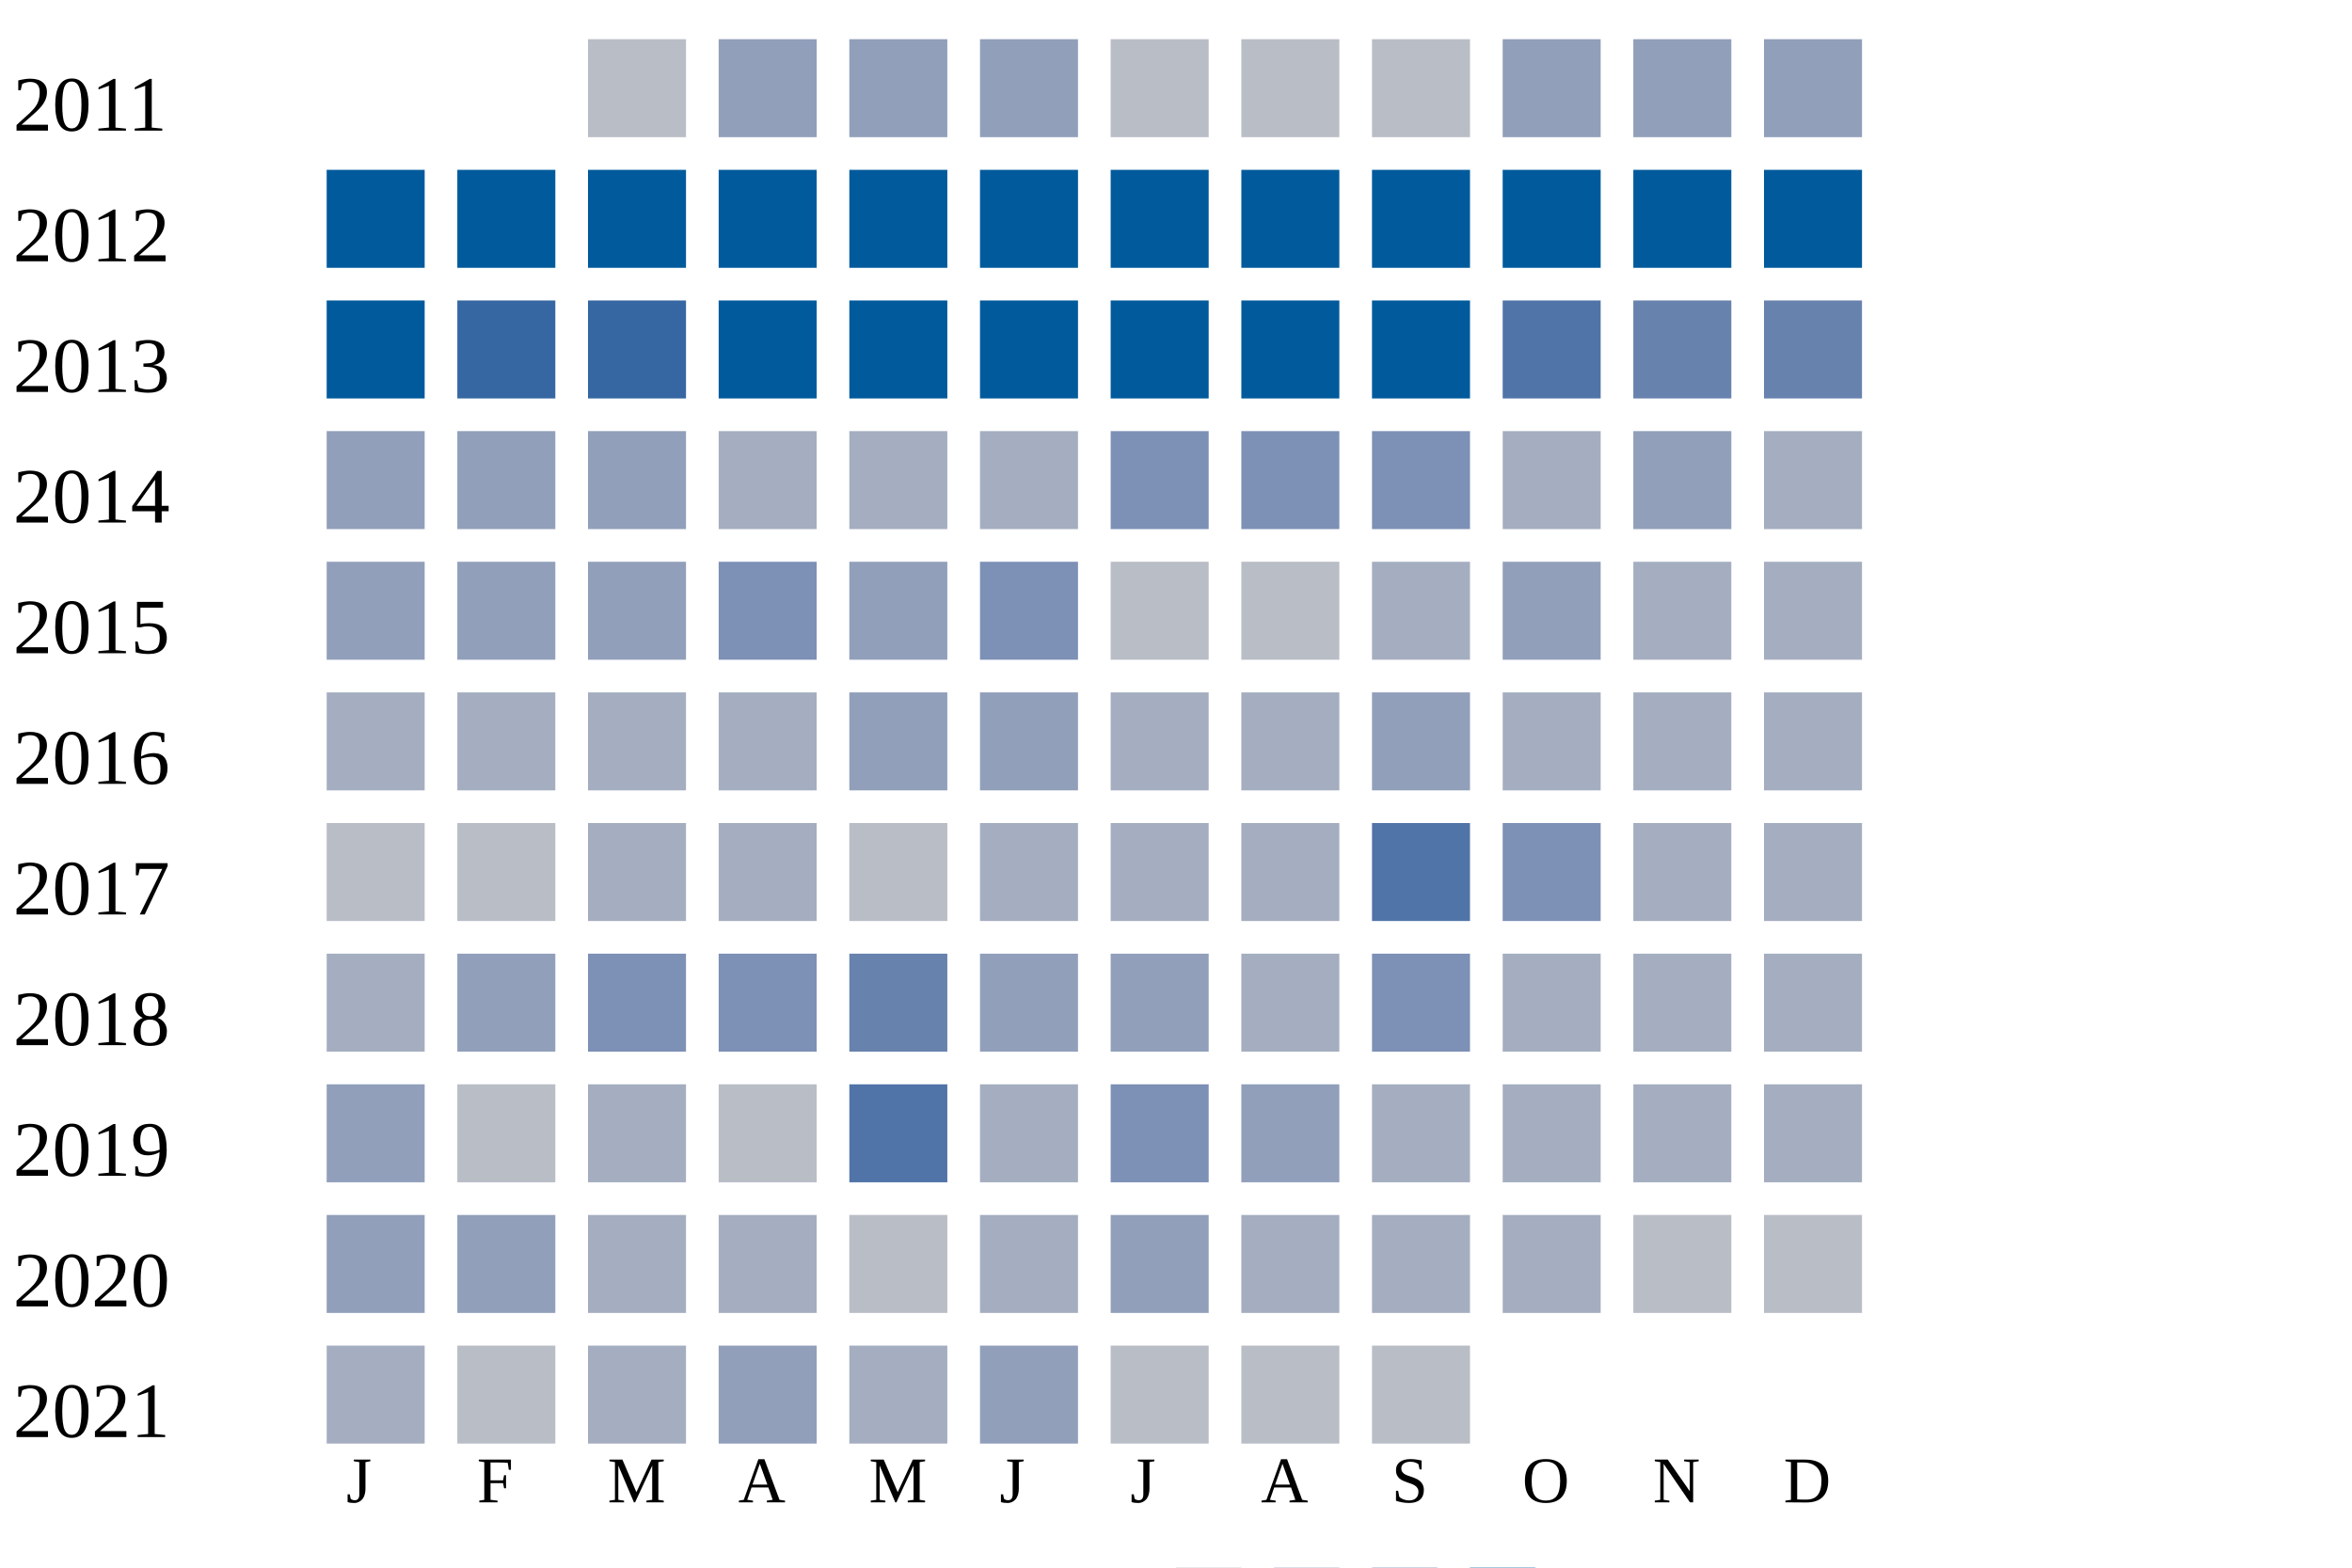
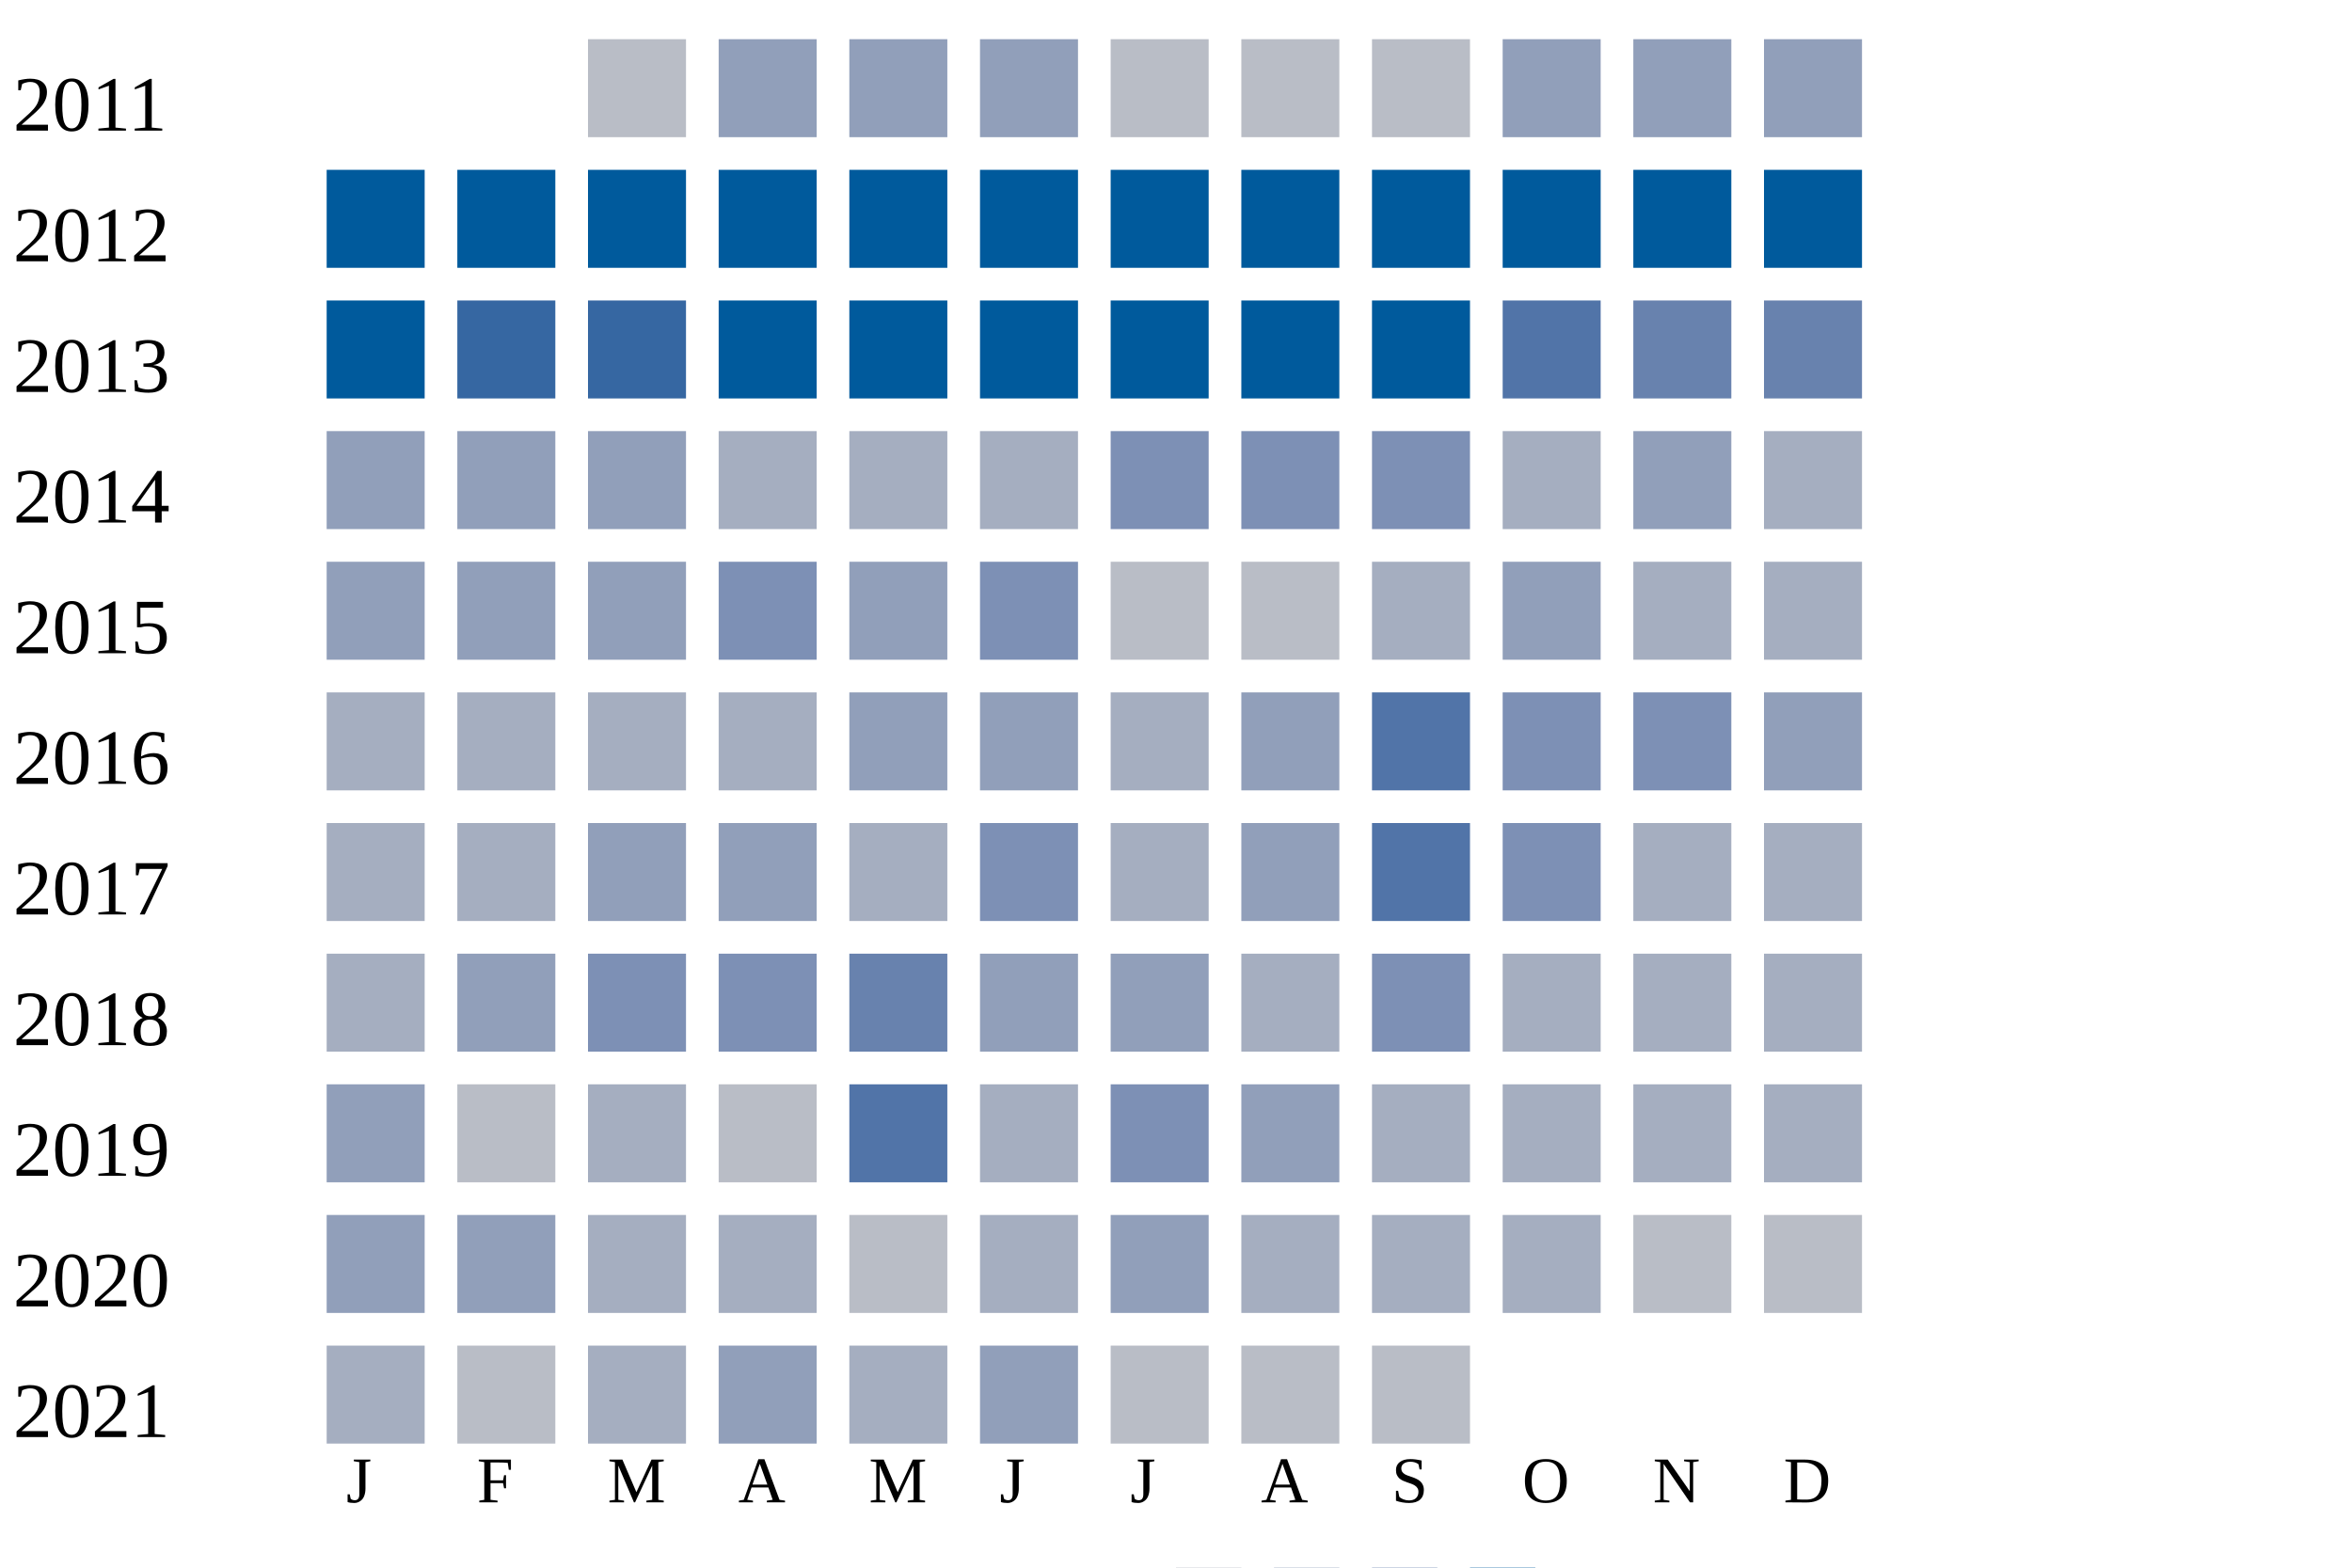
<svg xmlns="http://www.w3.org/2000/svg" width="360" height="240">
  <g transform="translate(0 0)">
    <text x="2" y="20">2011</text>
    <rect x="90" y="6" width="15" height="15" fill="#b9bdc6" />
    <rect x="110" y="6" width="15" height="15" fill="#919fba" />
    <rect x="130" y="6" width="15" height="15" fill="#919fba" />
    <rect x="150" y="6" width="15" height="15" fill="#919fba" />
    <rect x="170" y="6" width="15" height="15" fill="#b9bdc6" />
    <rect x="190" y="6" width="15" height="15" fill="#b9bdc6" />
    <rect x="210" y="6" width="15" height="15" fill="#b9bdc6" />
    <rect x="230" y="6" width="15" height="15" fill="#919fba" />
    <rect x="250" y="6" width="15" height="15" fill="#919fba" />
    <rect x="270" y="6" width="15" height="15" fill="#919fba" />
  </g>
  <g transform="translate(0 20)">
    <text x="2" y="20">2012</text>
    <rect x="50" y="6" width="15" height="15" fill="#005a9c" />
    <rect x="70" y="6" width="15" height="15" fill="#005a9c" />
    <rect x="90" y="6" width="15" height="15" fill="#005a9c" />
    <rect x="110" y="6" width="15" height="15" fill="#005a9c" />
    <rect x="130" y="6" width="15" height="15" fill="#005a9c" />
    <rect x="150" y="6" width="15" height="15" fill="#005a9c" />
    <rect x="170" y="6" width="15" height="15" fill="#005a9c" />
    <rect x="190" y="6" width="15" height="15" fill="#005a9c" />
    <rect x="210" y="6" width="15" height="15" fill="#005a9c" />
    <rect x="230" y="6" width="15" height="15" fill="#005a9c" />
    <rect x="250" y="6" width="15" height="15" fill="#005a9c" />
    <rect x="270" y="6" width="15" height="15" fill="#005a9c" />
  </g>
  <g transform="translate(0 40)">
    <text x="2" y="20">2013</text>
    <rect x="50" y="6" width="15" height="15" fill="#005a9c" />
    <rect x="70" y="6" width="15" height="15" fill="#3667a2" />
    <rect x="90" y="6" width="15" height="15" fill="#3667a2" />
    <rect x="110" y="6" width="15" height="15" fill="#005a9c" />
    <rect x="130" y="6" width="15" height="15" fill="#005a9c" />
    <rect x="150" y="6" width="15" height="15" fill="#005a9c" />
    <rect x="170" y="6" width="15" height="15" fill="#005a9c" />
    <rect x="190" y="6" width="15" height="15" fill="#005a9c" />
    <rect x="210" y="6" width="15" height="15" fill="#005a9c" />
    <rect x="230" y="6" width="15" height="15" fill="#5174a8" />
    <rect x="250" y="6" width="15" height="15" fill="#6882ae" />
    <rect x="270" y="6" width="15" height="15" fill="#6882ae" />
  </g>
  <g transform="translate(0 60)">
    <text x="2" y="20">2014</text>
    <rect x="50" y="6" width="15" height="15" fill="#919fba" />
    <rect x="70" y="6" width="15" height="15" fill="#919fba" />
    <rect x="90" y="6" width="15" height="15" fill="#919fba" />
    <rect x="110" y="6" width="15" height="15" fill="#a5aec0" />
    <rect x="130" y="6" width="15" height="15" fill="#a5aec0" />
    <rect x="150" y="6" width="15" height="15" fill="#a5aec0" />
    <rect x="170" y="6" width="15" height="15" fill="#7d90b5" />
    <rect x="190" y="6" width="15" height="15" fill="#7d90b5" />
    <rect x="210" y="6" width="15" height="15" fill="#7d90b5" />
    <rect x="230" y="6" width="15" height="15" fill="#a5aec0" />
    <rect x="250" y="6" width="15" height="15" fill="#919fba" />
    <rect x="270" y="6" width="15" height="15" fill="#a5aec0" />
  </g>
  <g transform="translate(0 80)">
    <text x="2" y="20">2015</text>
    <rect x="50" y="6" width="15" height="15" fill="#919fba" />
    <rect x="70" y="6" width="15" height="15" fill="#919fba" />
    <rect x="90" y="6" width="15" height="15" fill="#919fba" />
    <rect x="110" y="6" width="15" height="15" fill="#7d90b5" />
    <rect x="130" y="6" width="15" height="15" fill="#919fba" />
    <rect x="150" y="6" width="15" height="15" fill="#7d90b5" />
    <rect x="170" y="6" width="15" height="15" fill="#b9bdc6" />
    <rect x="190" y="6" width="15" height="15" fill="#b9bdc6" />
    <rect x="210" y="6" width="15" height="15" fill="#a5aec0" />
    <rect x="230" y="6" width="15" height="15" fill="#919fba" />
    <rect x="250" y="6" width="15" height="15" fill="#a5aec0" />
    <rect x="270" y="6" width="15" height="15" fill="#a5aec0" />
  </g>
  <g transform="translate(0 100)">
    <text x="2" y="20">2016</text>
    <rect x="50" y="6" width="15" height="15" fill="#a5aec0" />
    <rect x="70" y="6" width="15" height="15" fill="#a5aec0" />
    <rect x="90" y="6" width="15" height="15" fill="#a5aec0" />
    <rect x="110" y="6" width="15" height="15" fill="#a5aec0" />
    <rect x="130" y="6" width="15" height="15" fill="#919fba" />
    <rect x="150" y="6" width="15" height="15" fill="#919fba" />
    <rect x="170" y="6" width="15" height="15" fill="#a5aec0" />
-     <rect x="190" y="6" width="15" height="15" fill="#a5aec0" />
-     <rect x="210" y="6" width="15" height="15" fill="#919fba" />
-     <rect x="230" y="6" width="15" height="15" fill="#a5aec0" />
-     <rect x="250" y="6" width="15" height="15" fill="#a5aec0" />
-     <rect x="270" y="6" width="15" height="15" fill="#a5aec0" />
+     <rect x="190" y="6" width="15" height="15" fill="#919fba" />
+     <rect x="210" y="6" width="15" height="15" fill="#5174a8" />
+     <rect x="230" y="6" width="15" height="15" fill="#7d90b5" />
+     <rect x="250" y="6" width="15" height="15" fill="#7d90b5" />
+     <rect x="270" y="6" width="15" height="15" fill="#919fba" />
  </g>
  <g transform="translate(0 120)">
    <text x="2" y="20">2017</text>
-     <rect x="50" y="6" width="15" height="15" fill="#b9bdc6" />
-     <rect x="70" y="6" width="15" height="15" fill="#b9bdc6" />
-     <rect x="90" y="6" width="15" height="15" fill="#a5aec0" />
-     <rect x="110" y="6" width="15" height="15" fill="#a5aec0" />
-     <rect x="130" y="6" width="15" height="15" fill="#b9bdc6" />
-     <rect x="150" y="6" width="15" height="15" fill="#a5aec0" />
+     <rect x="50" y="6" width="15" height="15" fill="#a5aec0" />
+     <rect x="70" y="6" width="15" height="15" fill="#a5aec0" />
+     <rect x="90" y="6" width="15" height="15" fill="#919fba" />
+     <rect x="110" y="6" width="15" height="15" fill="#919fba" />
+     <rect x="130" y="6" width="15" height="15" fill="#a5aec0" />
+     <rect x="150" y="6" width="15" height="15" fill="#7d90b5" />
    <rect x="170" y="6" width="15" height="15" fill="#a5aec0" />
-     <rect x="190" y="6" width="15" height="15" fill="#a5aec0" />
+     <rect x="190" y="6" width="15" height="15" fill="#919fba" />
    <rect x="210" y="6" width="15" height="15" fill="#5174a8" />
    <rect x="230" y="6" width="15" height="15" fill="#7d90b5" />
    <rect x="250" y="6" width="15" height="15" fill="#a5aec0" />
    <rect x="270" y="6" width="15" height="15" fill="#a5aec0" />
  </g>
  <g transform="translate(0 140)">
    <text x="2" y="20">2018</text>
    <rect x="50" y="6" width="15" height="15" fill="#a5aec0" />
    <rect x="70" y="6" width="15" height="15" fill="#919fba" />
    <rect x="90" y="6" width="15" height="15" fill="#7d90b5" />
    <rect x="110" y="6" width="15" height="15" fill="#7d90b5" />
    <rect x="130" y="6" width="15" height="15" fill="#6882ae" />
    <rect x="150" y="6" width="15" height="15" fill="#919fba" />
    <rect x="170" y="6" width="15" height="15" fill="#919fba" />
    <rect x="190" y="6" width="15" height="15" fill="#a5aec0" />
    <rect x="210" y="6" width="15" height="15" fill="#7d90b5" />
    <rect x="230" y="6" width="15" height="15" fill="#a5aec0" />
    <rect x="250" y="6" width="15" height="15" fill="#a5aec0" />
    <rect x="270" y="6" width="15" height="15" fill="#a5aec0" />
  </g>
  <g transform="translate(0 160)">
    <text x="2" y="20">2019</text>
    <rect x="50" y="6" width="15" height="15" fill="#919fba" />
    <rect x="70" y="6" width="15" height="15" fill="#b9bdc6" />
    <rect x="90" y="6" width="15" height="15" fill="#a5aec0" />
    <rect x="110" y="6" width="15" height="15" fill="#b9bdc6" />
    <rect x="130" y="6" width="15" height="15" fill="#5174a8" />
    <rect x="150" y="6" width="15" height="15" fill="#a5aec0" />
    <rect x="170" y="6" width="15" height="15" fill="#7d90b5" />
    <rect x="190" y="6" width="15" height="15" fill="#919fba" />
    <rect x="210" y="6" width="15" height="15" fill="#a5aec0" />
    <rect x="230" y="6" width="15" height="15" fill="#a5aec0" />
    <rect x="250" y="6" width="15" height="15" fill="#a5aec0" />
    <rect x="270" y="6" width="15" height="15" fill="#a5aec0" />
  </g>
  <g transform="translate(0 180)">
    <text x="2" y="20">2020</text>
    <rect x="50" y="6" width="15" height="15" fill="#919fba" />
    <rect x="70" y="6" width="15" height="15" fill="#919fba" />
    <rect x="90" y="6" width="15" height="15" fill="#a5aec0" />
    <rect x="110" y="6" width="15" height="15" fill="#a5aec0" />
    <rect x="130" y="6" width="15" height="15" fill="#b9bdc6" />
    <rect x="150" y="6" width="15" height="15" fill="#a5aec0" />
    <rect x="170" y="6" width="15" height="15" fill="#919fba" />
    <rect x="190" y="6" width="15" height="15" fill="#a5aec0" />
    <rect x="210" y="6" width="15" height="15" fill="#a5aec0" />
    <rect x="230" y="6" width="15" height="15" fill="#a5aec0" />
    <rect x="250" y="6" width="15" height="15" fill="#b9bdc6" />
    <rect x="270" y="6" width="15" height="15" fill="#b9bdc6" />
  </g>
  <g transform="translate(0 200)">
    <text x="2" y="20">2021</text>
    <rect x="50" y="6" width="15" height="15" fill="#a5aec0" />
    <rect x="70" y="6" width="15" height="15" fill="#b9bdc6" />
    <rect x="90" y="6" width="15" height="15" fill="#a5aec0" />
    <rect x="110" y="6" width="15" height="15" fill="#919fba" />
    <rect x="130" y="6" width="15" height="15" fill="#a5aec0" />
    <rect x="150" y="6" width="15" height="15" fill="#919fba" />
    <rect x="170" y="6" width="15" height="15" fill="#b9bdc6" />
    <rect x="190" y="6" width="15" height="15" fill="#b9bdc6" />
    <rect x="210" y="6" width="15" height="15" fill="#b9bdc6" />
  </g>
  <text style="font-size: 10px; text-align: center" x="53" y="230">J</text>
  <text style="font-size: 10px; text-align: center" x="73" y="230">F</text>
  <text style="font-size: 10px; text-align: center" x="93" y="230">M</text>
  <text style="font-size: 10px; text-align: center" x="113" y="230">A</text>
  <text style="font-size: 10px; text-align: center" x="133" y="230">M</text>
  <text style="font-size: 10px; text-align: center" x="153" y="230">J</text>
  <text style="font-size: 10px; text-align: center" x="173" y="230">J</text>
  <text style="font-size: 10px; text-align: center" x="193" y="230">A</text>
  <text style="font-size: 10px; text-align: center" x="213" y="230">S</text>
  <text style="font-size: 10px; text-align: center" x="233" y="230">O</text>
  <text style="font-size: 10px; text-align: center" x="253" y="230">N</text>
  <text style="font-size: 10px; text-align: center" x="273" y="230">D</text>
  <text style="font-size: 10px;" x="155" y="249">Less</text>
  <rect fill="#b9bdc6" width="10" height="10" x="180" y="240" />
  <rect fill="#919fba" width="10" height="10" x="195" y="240" />
  <rect fill="#6882ae" width="10" height="10" x="210" y="240" />
  <rect fill="#005a9c" width="10" height="10" x="225" y="240" />
  <text x="240" y="249" style="font-size: 10px;">More</text>
</svg>
